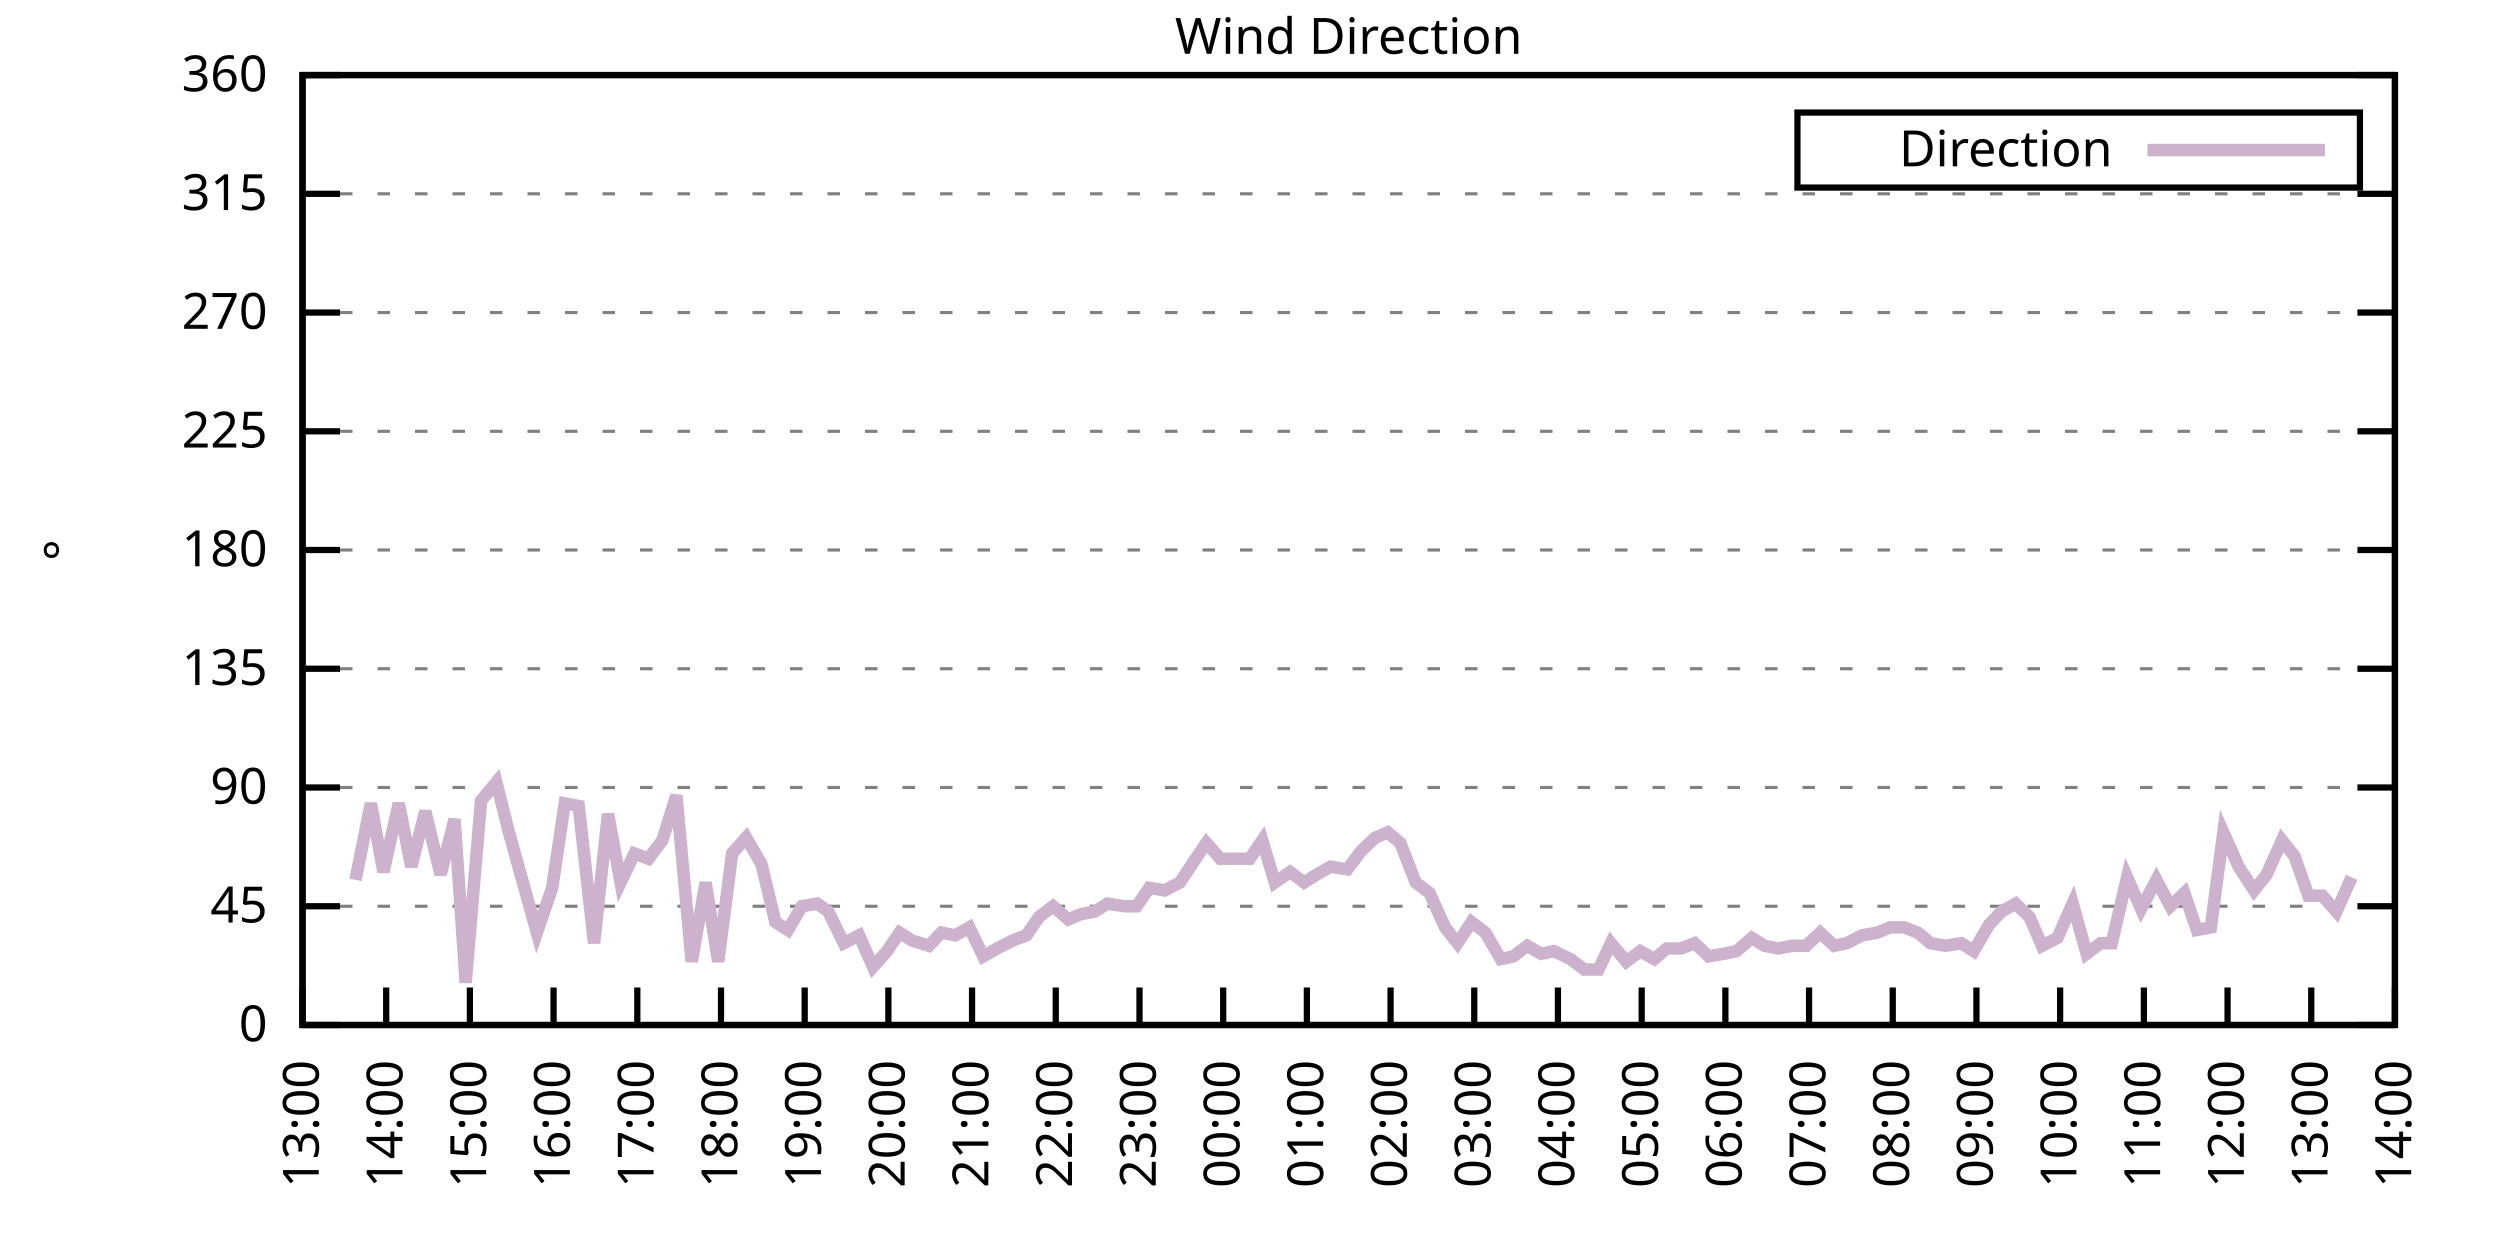
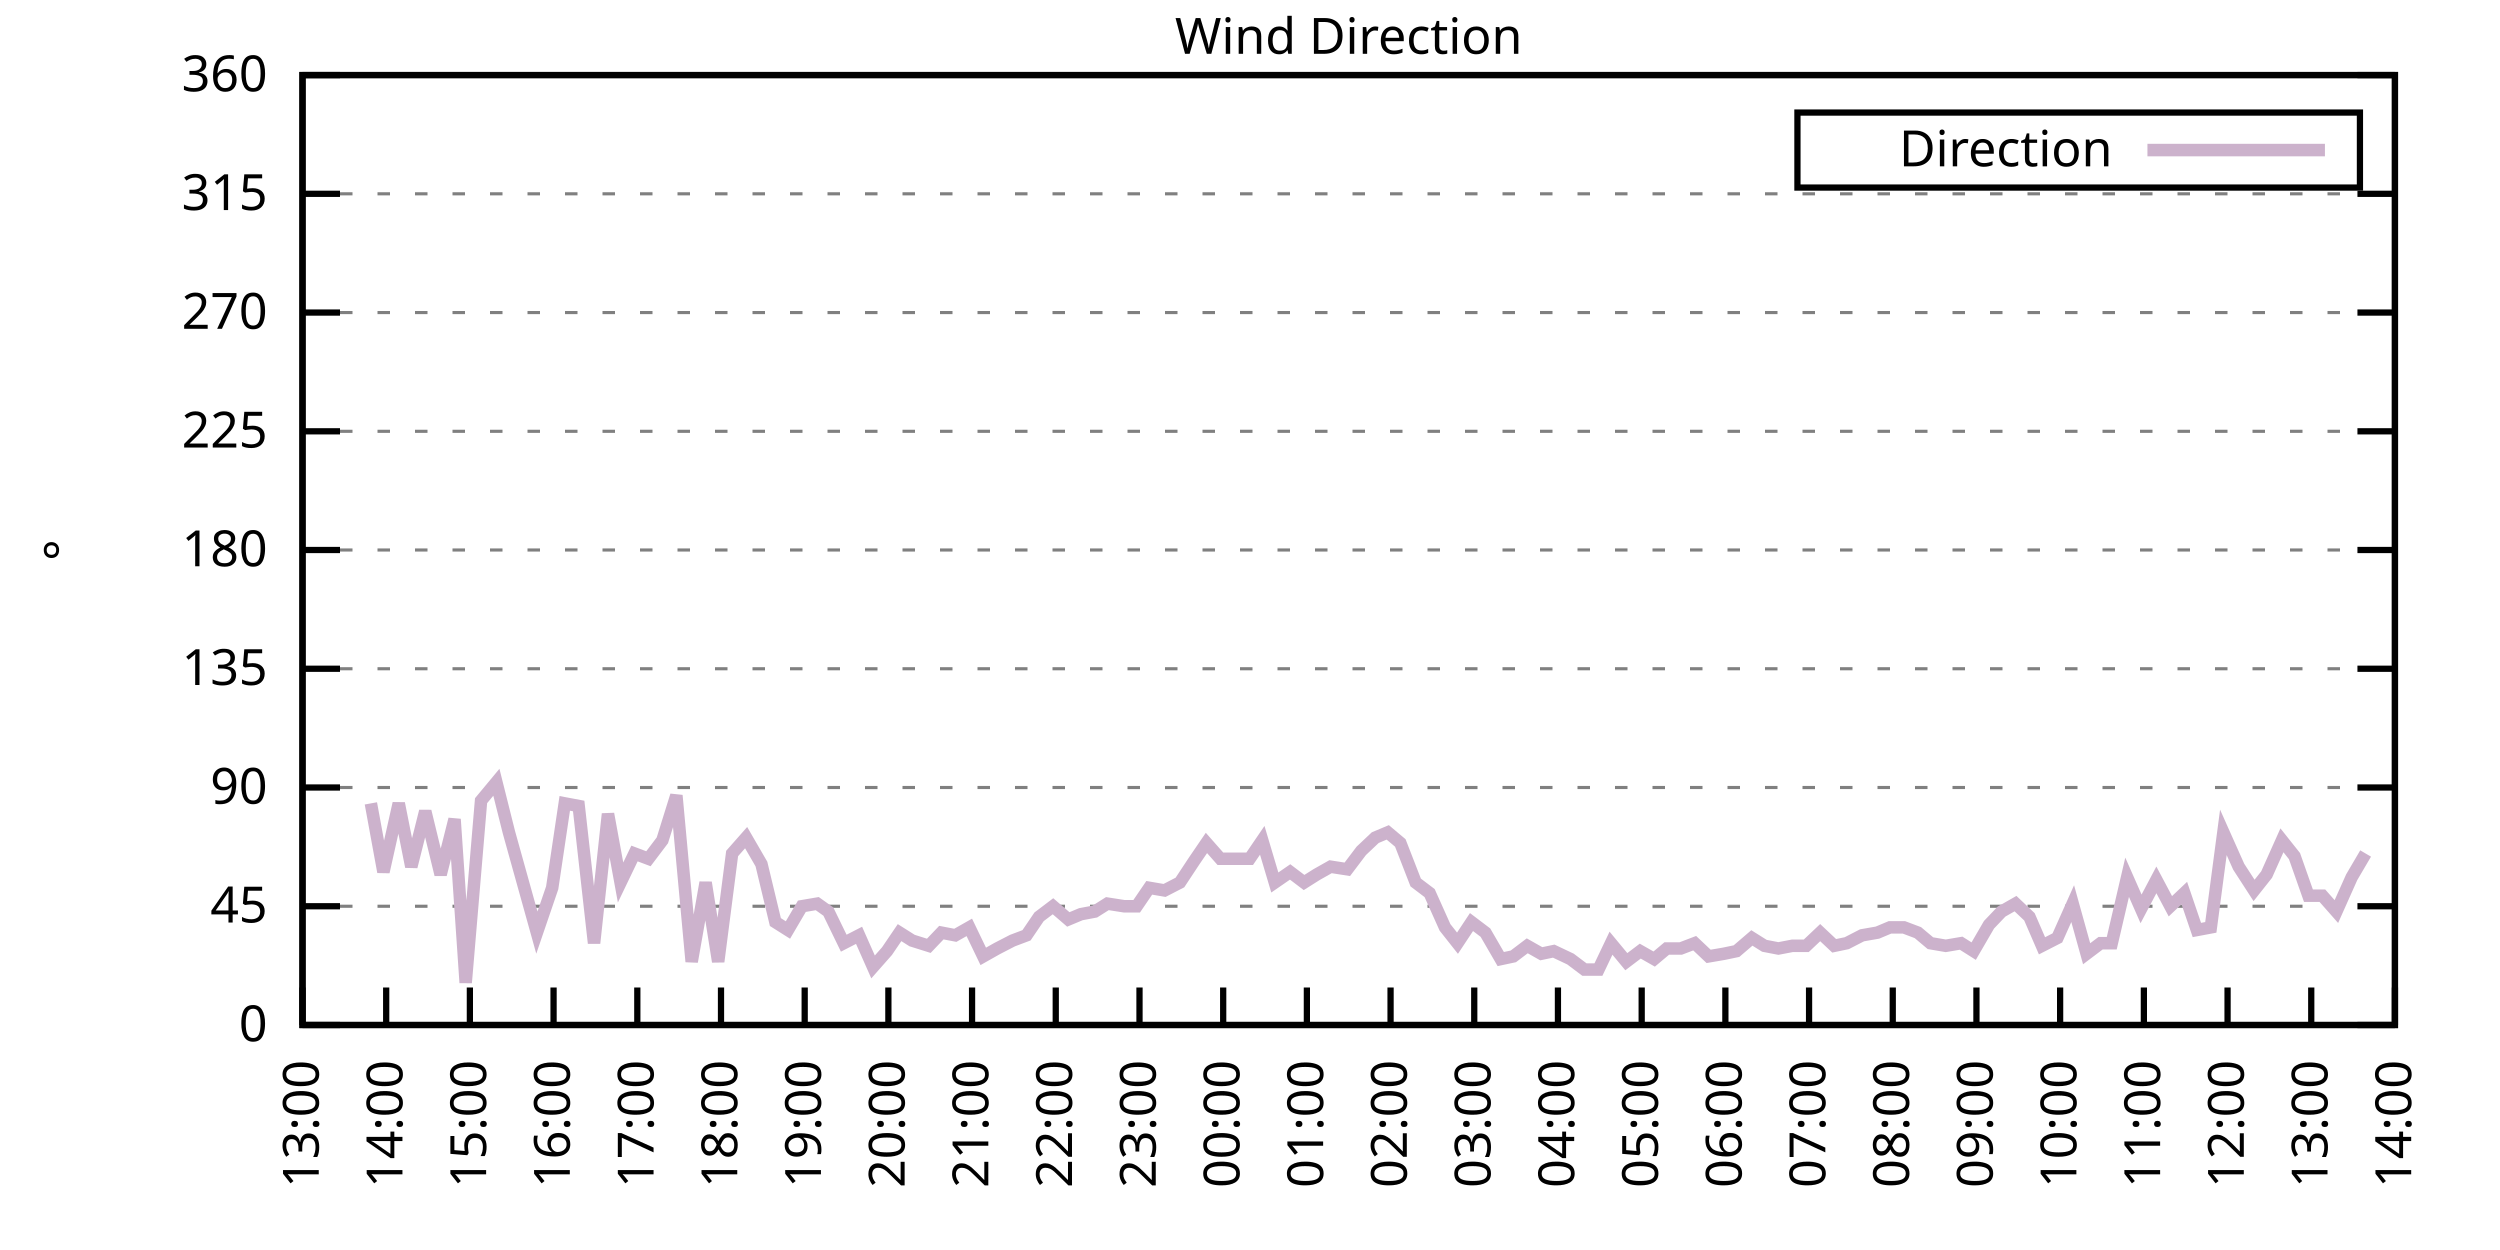
<svg xmlns="http://www.w3.org/2000/svg" xmlns:xlink="http://www.w3.org/1999/xlink" width="400" height="200" viewBox="0 0 400 200">
  <g id="gnuplot_canvas">
    <rect x="0" y="0" width="400" height="200" fill="none" />
    <defs>
      <circle id="gpDot" r="0.5" stroke-width="0.5" stroke="currentColor" />
      <path id="gpPt0" stroke-width="0.333" stroke="currentColor" d="M-1,0 h2 M0,-1 v2" />
      <path id="gpPt1" stroke-width="0.333" stroke="currentColor" d="M-1,-1 L1,1 M1,-1 L-1,1" />
      <path id="gpPt2" stroke-width="0.333" stroke="currentColor" d="M-1,0 L1,0 M0,-1 L0,1 M-1,-1 L1,1 M-1,1 L1,-1" />
      <rect id="gpPt3" stroke-width="0.333" stroke="currentColor" x="-1" y="-1" width="2" height="2" />
      <rect id="gpPt4" stroke-width="0.333" stroke="currentColor" fill="currentColor" x="-1" y="-1" width="2" height="2" />
      <circle id="gpPt5" stroke-width="0.333" stroke="currentColor" cx="0" cy="0" r="1" />
      <use xlink:href="#gpPt5" id="gpPt6" fill="currentColor" stroke="none" />
      <path id="gpPt7" stroke-width="0.333" stroke="currentColor" d="M0,-1.33 L-1.33,0.67 L1.33,0.67 z" />
      <use xlink:href="#gpPt7" id="gpPt8" fill="currentColor" stroke="none" />
      <use xlink:href="#gpPt7" id="gpPt9" stroke="currentColor" transform="rotate(180)" />
      <use xlink:href="#gpPt9" id="gpPt10" fill="currentColor" stroke="none" />
      <use xlink:href="#gpPt3" id="gpPt11" stroke="currentColor" transform="rotate(45)" />
      <use xlink:href="#gpPt11" id="gpPt12" fill="currentColor" stroke="none" />
      <path id="gpPt13" stroke-width="0.333" stroke="currentColor" d="M0,1.330 L1.265,0.411 L0.782,-1.067 L-0.782,-1.076 L-1.265,0.411 z" />
      <use xlink:href="#gpPt13" id="gpPt14" fill="currentColor" stroke="none" />
      <filter id="textbox" filterUnits="objectBoundingBox" x="0" y="0" height="1" width="1">
        <feFlood flood-color="white" flood-opacity="1" result="bgnd" />
        <feComposite in="SourceGraphic" in2="bgnd" operator="atop" />
      </filter>
      <filter id="greybox" filterUnits="objectBoundingBox" x="0" y="0" height="1" width="1">
        <feFlood flood-color="lightgrey" flood-opacity="1" result="grey" />
        <feComposite in="SourceGraphic" in2="grey" operator="atop" />
      </filter>
    </defs>
    <g fill="none" color="white" stroke="currentColor" stroke-width="1.00" stroke-linecap="butt" stroke-linejoin="miter">
</g>
    <g fill="none" color="black" stroke="currentColor" stroke-width="1.00" stroke-linecap="butt" stroke-linejoin="miter">
      <g stroke="none" shape-rendering="crispEdges">
        <polygon fill="rgb(255, 255, 255)" points="48.40,164.00 383.18,164.00 383.18,12.02 48.40,12.02 " />
      </g>
    </g>
    <g fill="none" color="black" stroke="currentColor" stroke-width="1.00" stroke-linecap="butt" stroke-linejoin="miter">
</g>
    <g fill="none" color="black" stroke="black" stroke-width="0.50" stroke-linecap="butt" stroke-linejoin="miter">
</g>
    <g fill="none" color="gray" stroke="currentColor" stroke-width="0.50" stroke-linecap="butt" stroke-linejoin="miter">
      <path stroke="gray" stroke-dasharray="2,4" class="gridline" d="M48.40,164.00 L383.19,164.00  " />
    </g>
    <g fill="none" color="gray" stroke="gray" stroke-width="1.00" stroke-linecap="butt" stroke-linejoin="miter">
</g>
    <g fill="none" color="black" stroke="currentColor" stroke-width="1.00" stroke-linecap="butt" stroke-linejoin="miter">
      <path stroke="black" d="M48.40,164.00 L54.40,164.00 M383.19,164.00 L377.19,164.00  " />
      <g transform="translate(42.80,166.60)" stroke="none" fill="black" font-family="Sans" font-size="8.00" text-anchor="end">
        <text>
          <tspan font-family="Sans"> 0</tspan>
        </text>
      </g>
    </g>
    <g fill="none" color="black" stroke="currentColor" stroke-width="1.00" stroke-linecap="butt" stroke-linejoin="miter">
</g>
    <g fill="none" color="black" stroke="black" stroke-width="0.50" stroke-linecap="butt" stroke-linejoin="miter">
</g>
    <g fill="none" color="gray" stroke="currentColor" stroke-width="0.50" stroke-linecap="butt" stroke-linejoin="miter">
      <path stroke="gray" stroke-dasharray="2,4" class="gridline" d="M48.40,145.00 L383.19,145.00  " />
    </g>
    <g fill="none" color="gray" stroke="gray" stroke-width="1.00" stroke-linecap="butt" stroke-linejoin="miter">
</g>
    <g fill="none" color="black" stroke="currentColor" stroke-width="1.00" stroke-linecap="butt" stroke-linejoin="miter">
      <path stroke="black" d="M48.40,145.00 L54.40,145.00 M383.19,145.00 L377.19,145.00  " />
      <g transform="translate(42.80,147.60)" stroke="none" fill="black" font-family="Sans" font-size="8.00" text-anchor="end">
        <text>
          <tspan font-family="Sans"> 45</tspan>
        </text>
      </g>
    </g>
    <g fill="none" color="black" stroke="currentColor" stroke-width="1.00" stroke-linecap="butt" stroke-linejoin="miter">
</g>
    <g fill="none" color="black" stroke="black" stroke-width="0.50" stroke-linecap="butt" stroke-linejoin="miter">
</g>
    <g fill="none" color="gray" stroke="currentColor" stroke-width="0.50" stroke-linecap="butt" stroke-linejoin="miter">
      <path stroke="gray" stroke-dasharray="2,4" class="gridline" d="M48.40,126.00 L383.19,126.00  " />
    </g>
    <g fill="none" color="gray" stroke="gray" stroke-width="1.00" stroke-linecap="butt" stroke-linejoin="miter">
</g>
    <g fill="none" color="black" stroke="currentColor" stroke-width="1.00" stroke-linecap="butt" stroke-linejoin="miter">
      <path stroke="black" d="M48.40,126.00 L54.40,126.00 M383.19,126.00 L377.19,126.00  " />
      <g transform="translate(42.80,128.60)" stroke="none" fill="black" font-family="Sans" font-size="8.00" text-anchor="end">
        <text>
          <tspan font-family="Sans"> 90</tspan>
        </text>
      </g>
    </g>
    <g fill="none" color="black" stroke="currentColor" stroke-width="1.00" stroke-linecap="butt" stroke-linejoin="miter">
</g>
    <g fill="none" color="black" stroke="black" stroke-width="0.50" stroke-linecap="butt" stroke-linejoin="miter">
</g>
    <g fill="none" color="gray" stroke="currentColor" stroke-width="0.50" stroke-linecap="butt" stroke-linejoin="miter">
      <path stroke="gray" stroke-dasharray="2,4" class="gridline" d="M48.40,107.00 L383.19,107.00  " />
    </g>
    <g fill="none" color="gray" stroke="gray" stroke-width="1.00" stroke-linecap="butt" stroke-linejoin="miter">
</g>
    <g fill="none" color="black" stroke="currentColor" stroke-width="1.00" stroke-linecap="butt" stroke-linejoin="miter">
      <path stroke="black" d="M48.40,107.00 L54.40,107.00 M383.19,107.00 L377.19,107.00  " />
      <g transform="translate(42.80,109.60)" stroke="none" fill="black" font-family="Sans" font-size="8.00" text-anchor="end">
        <text>
          <tspan font-family="Sans"> 135</tspan>
        </text>
      </g>
    </g>
    <g fill="none" color="black" stroke="currentColor" stroke-width="1.00" stroke-linecap="butt" stroke-linejoin="miter">
</g>
    <g fill="none" color="black" stroke="black" stroke-width="0.50" stroke-linecap="butt" stroke-linejoin="miter">
</g>
    <g fill="none" color="gray" stroke="currentColor" stroke-width="0.50" stroke-linecap="butt" stroke-linejoin="miter">
      <path stroke="gray" stroke-dasharray="2,4" class="gridline" d="M48.40,88.00 L383.19,88.00  " />
    </g>
    <g fill="none" color="gray" stroke="gray" stroke-width="1.00" stroke-linecap="butt" stroke-linejoin="miter">
</g>
    <g fill="none" color="black" stroke="currentColor" stroke-width="1.00" stroke-linecap="butt" stroke-linejoin="miter">
      <path stroke="black" d="M48.40,88.00 L54.40,88.00 M383.19,88.00 L377.19,88.00  " />
      <g transform="translate(42.80,90.60)" stroke="none" fill="black" font-family="Sans" font-size="8.00" text-anchor="end">
        <text>
          <tspan font-family="Sans"> 180</tspan>
        </text>
      </g>
    </g>
    <g fill="none" color="black" stroke="currentColor" stroke-width="1.00" stroke-linecap="butt" stroke-linejoin="miter">
</g>
    <g fill="none" color="black" stroke="black" stroke-width="0.50" stroke-linecap="butt" stroke-linejoin="miter">
</g>
    <g fill="none" color="gray" stroke="currentColor" stroke-width="0.50" stroke-linecap="butt" stroke-linejoin="miter">
      <path stroke="gray" stroke-dasharray="2,4" class="gridline" d="M48.40,69.01 L383.19,69.01  " />
    </g>
    <g fill="none" color="gray" stroke="gray" stroke-width="1.00" stroke-linecap="butt" stroke-linejoin="miter">
</g>
    <g fill="none" color="black" stroke="currentColor" stroke-width="1.00" stroke-linecap="butt" stroke-linejoin="miter">
      <path stroke="black" d="M48.40,69.01 L54.40,69.01 M383.19,69.01 L377.19,69.01  " />
      <g transform="translate(42.80,71.61)" stroke="none" fill="black" font-family="Sans" font-size="8.00" text-anchor="end">
        <text>
          <tspan font-family="Sans"> 225</tspan>
        </text>
      </g>
    </g>
    <g fill="none" color="black" stroke="currentColor" stroke-width="1.00" stroke-linecap="butt" stroke-linejoin="miter">
</g>
    <g fill="none" color="black" stroke="black" stroke-width="0.50" stroke-linecap="butt" stroke-linejoin="miter">
</g>
    <g fill="none" color="gray" stroke="currentColor" stroke-width="0.50" stroke-linecap="butt" stroke-linejoin="miter">
      <path stroke="gray" stroke-dasharray="2,4" class="gridline" d="M48.40,50.01 L383.19,50.01  " />
    </g>
    <g fill="none" color="gray" stroke="gray" stroke-width="1.00" stroke-linecap="butt" stroke-linejoin="miter">
</g>
    <g fill="none" color="black" stroke="currentColor" stroke-width="1.00" stroke-linecap="butt" stroke-linejoin="miter">
      <path stroke="black" d="M48.40,50.01 L54.40,50.01 M383.19,50.01 L377.19,50.01  " />
      <g transform="translate(42.80,52.61)" stroke="none" fill="black" font-family="Sans" font-size="8.00" text-anchor="end">
        <text>
          <tspan font-family="Sans"> 270</tspan>
        </text>
      </g>
    </g>
    <g fill="none" color="black" stroke="currentColor" stroke-width="1.00" stroke-linecap="butt" stroke-linejoin="miter">
</g>
    <g fill="none" color="black" stroke="black" stroke-width="0.50" stroke-linecap="butt" stroke-linejoin="miter">
</g>
    <g fill="none" color="gray" stroke="currentColor" stroke-width="0.50" stroke-linecap="butt" stroke-linejoin="miter">
      <path stroke="gray" stroke-dasharray="2,4" class="gridline" d="M48.40,31.01 L383.19,31.01  " />
    </g>
    <g fill="none" color="gray" stroke="gray" stroke-width="1.00" stroke-linecap="butt" stroke-linejoin="miter">
</g>
    <g fill="none" color="black" stroke="currentColor" stroke-width="1.00" stroke-linecap="butt" stroke-linejoin="miter">
      <path stroke="black" d="M48.40,31.01 L54.40,31.01 M383.19,31.01 L377.19,31.01  " />
      <g transform="translate(42.80,33.61)" stroke="none" fill="black" font-family="Sans" font-size="8.00" text-anchor="end">
        <text>
          <tspan font-family="Sans"> 315</tspan>
        </text>
      </g>
    </g>
    <g fill="none" color="black" stroke="currentColor" stroke-width="1.00" stroke-linecap="butt" stroke-linejoin="miter">
</g>
    <g fill="none" color="black" stroke="black" stroke-width="0.50" stroke-linecap="butt" stroke-linejoin="miter">
</g>
    <g fill="none" color="gray" stroke="currentColor" stroke-width="0.50" stroke-linecap="butt" stroke-linejoin="miter">
      <path stroke="gray" stroke-dasharray="2,4" class="gridline" d="M48.40,12.01 L383.19,12.01  " />
    </g>
    <g fill="none" color="gray" stroke="gray" stroke-width="1.00" stroke-linecap="butt" stroke-linejoin="miter">
</g>
    <g fill="none" color="black" stroke="currentColor" stroke-width="1.00" stroke-linecap="butt" stroke-linejoin="miter">
      <path stroke="black" d="M48.40,12.01 L54.40,12.01 M383.19,12.01 L377.19,12.01  " />
      <g transform="translate(42.80,14.61)" stroke="none" fill="black" font-family="Sans" font-size="8.00" text-anchor="end">
        <text>
          <tspan font-family="Sans"> 360</tspan>
        </text>
      </g>
    </g>
    <g fill="none" color="black" stroke="currentColor" stroke-width="1.00" stroke-linecap="butt" stroke-linejoin="miter">
      <path stroke="black" d="M48.40,164.00 L48.40,158.00  " />
      <g transform="translate(51.00,169.60) rotate(270.00)" stroke="none" fill="black" font-family="Sans" font-size="8.00" text-anchor="end">
        <text>
          <tspan font-family="Sans">13:00</tspan>
        </text>
      </g>
    </g>
    <g fill="none" color="black" stroke="currentColor" stroke-width="1.00" stroke-linecap="butt" stroke-linejoin="miter">
      <path stroke="black" d="M61.79,164.00 L61.79,158.00  " />
      <g transform="translate(64.39,169.60) rotate(270.00)" stroke="none" fill="black" font-family="Sans" font-size="8.00" text-anchor="end">
        <text>
          <tspan font-family="Sans">14:00</tspan>
        </text>
      </g>
    </g>
    <g fill="none" color="black" stroke="currentColor" stroke-width="1.00" stroke-linecap="butt" stroke-linejoin="miter">
      <path stroke="black" d="M75.18,164.00 L75.18,158.00  " />
      <g transform="translate(77.78,169.60) rotate(270.00)" stroke="none" fill="black" font-family="Sans" font-size="8.00" text-anchor="end">
        <text>
          <tspan font-family="Sans">15:00</tspan>
        </text>
      </g>
    </g>
    <g fill="none" color="black" stroke="currentColor" stroke-width="1.00" stroke-linecap="butt" stroke-linejoin="miter">
      <path stroke="black" d="M88.57,164.00 L88.57,158.00  " />
      <g transform="translate(91.17,169.60) rotate(270.00)" stroke="none" fill="black" font-family="Sans" font-size="8.00" text-anchor="end">
        <text>
          <tspan font-family="Sans">16:00</tspan>
        </text>
      </g>
    </g>
    <g fill="none" color="black" stroke="currentColor" stroke-width="1.00" stroke-linecap="butt" stroke-linejoin="miter">
      <path stroke="black" d="M101.97,164.00 L101.97,158.00  " />
      <g transform="translate(104.57,169.60) rotate(270.00)" stroke="none" fill="black" font-family="Sans" font-size="8.00" text-anchor="end">
        <text>
          <tspan font-family="Sans">17:00</tspan>
        </text>
      </g>
    </g>
    <g fill="none" color="black" stroke="currentColor" stroke-width="1.00" stroke-linecap="butt" stroke-linejoin="miter">
      <path stroke="black" d="M115.36,164.00 L115.36,158.00  " />
      <g transform="translate(117.96,169.60) rotate(270.00)" stroke="none" fill="black" font-family="Sans" font-size="8.00" text-anchor="end">
        <text>
          <tspan font-family="Sans">18:00</tspan>
        </text>
      </g>
    </g>
    <g fill="none" color="black" stroke="currentColor" stroke-width="1.00" stroke-linecap="butt" stroke-linejoin="miter">
      <path stroke="black" d="M128.75,164.00 L128.75,158.00  " />
      <g transform="translate(131.35,169.60) rotate(270.00)" stroke="none" fill="black" font-family="Sans" font-size="8.00" text-anchor="end">
        <text>
          <tspan font-family="Sans">19:00</tspan>
        </text>
      </g>
    </g>
    <g fill="none" color="black" stroke="currentColor" stroke-width="1.00" stroke-linecap="butt" stroke-linejoin="miter">
      <path stroke="black" d="M142.14,164.00 L142.14,158.00  " />
      <g transform="translate(144.74,169.60) rotate(270.00)" stroke="none" fill="black" font-family="Sans" font-size="8.00" text-anchor="end">
        <text>
          <tspan font-family="Sans">20:00</tspan>
        </text>
      </g>
    </g>
    <g fill="none" color="black" stroke="currentColor" stroke-width="1.00" stroke-linecap="butt" stroke-linejoin="miter">
      <path stroke="black" d="M155.53,164.00 L155.53,158.00  " />
      <g transform="translate(158.13,169.60) rotate(270.00)" stroke="none" fill="black" font-family="Sans" font-size="8.00" text-anchor="end">
        <text>
          <tspan font-family="Sans">21:00</tspan>
        </text>
      </g>
    </g>
    <g fill="none" color="black" stroke="currentColor" stroke-width="1.00" stroke-linecap="butt" stroke-linejoin="miter">
      <path stroke="black" d="M168.92,164.00 L168.92,158.00  " />
      <g transform="translate(171.52,169.60) rotate(270.00)" stroke="none" fill="black" font-family="Sans" font-size="8.00" text-anchor="end">
        <text>
          <tspan font-family="Sans">22:00</tspan>
        </text>
      </g>
    </g>
    <g fill="none" color="black" stroke="currentColor" stroke-width="1.00" stroke-linecap="butt" stroke-linejoin="miter">
      <path stroke="black" d="M182.32,164.00 L182.32,158.00  " />
      <g transform="translate(184.92,169.60) rotate(270.00)" stroke="none" fill="black" font-family="Sans" font-size="8.00" text-anchor="end">
        <text>
          <tspan font-family="Sans">23:00</tspan>
        </text>
      </g>
    </g>
    <g fill="none" color="black" stroke="currentColor" stroke-width="1.00" stroke-linecap="butt" stroke-linejoin="miter">
      <path stroke="black" d="M195.71,164.00 L195.71,158.00  " />
      <g transform="translate(198.31,169.60) rotate(270.00)" stroke="none" fill="black" font-family="Sans" font-size="8.00" text-anchor="end">
        <text>
          <tspan font-family="Sans">00:00</tspan>
        </text>
      </g>
    </g>
    <g fill="none" color="black" stroke="currentColor" stroke-width="1.00" stroke-linecap="butt" stroke-linejoin="miter">
      <path stroke="black" d="M209.10,164.00 L209.10,158.00  " />
      <g transform="translate(211.70,169.60) rotate(270.00)" stroke="none" fill="black" font-family="Sans" font-size="8.00" text-anchor="end">
        <text>
          <tspan font-family="Sans">01:00</tspan>
        </text>
      </g>
    </g>
    <g fill="none" color="black" stroke="currentColor" stroke-width="1.00" stroke-linecap="butt" stroke-linejoin="miter">
      <path stroke="black" d="M222.49,164.00 L222.49,158.00  " />
      <g transform="translate(225.09,169.60) rotate(270.00)" stroke="none" fill="black" font-family="Sans" font-size="8.00" text-anchor="end">
        <text>
          <tspan font-family="Sans">02:00</tspan>
        </text>
      </g>
    </g>
    <g fill="none" color="black" stroke="currentColor" stroke-width="1.00" stroke-linecap="butt" stroke-linejoin="miter">
      <path stroke="black" d="M235.88,164.00 L235.88,158.00  " />
      <g transform="translate(238.48,169.60) rotate(270.00)" stroke="none" fill="black" font-family="Sans" font-size="8.00" text-anchor="end">
        <text>
          <tspan font-family="Sans">03:00</tspan>
        </text>
      </g>
    </g>
    <g fill="none" color="black" stroke="currentColor" stroke-width="1.00" stroke-linecap="butt" stroke-linejoin="miter">
      <path stroke="black" d="M249.27,164.00 L249.27,158.00  " />
      <g transform="translate(251.87,169.60) rotate(270.00)" stroke="none" fill="black" font-family="Sans" font-size="8.00" text-anchor="end">
        <text>
          <tspan font-family="Sans">04:00</tspan>
        </text>
      </g>
    </g>
    <g fill="none" color="black" stroke="currentColor" stroke-width="1.00" stroke-linecap="butt" stroke-linejoin="miter">
      <path stroke="black" d="M262.67,164.00 L262.67,158.00  " />
      <g transform="translate(265.27,169.60) rotate(270.00)" stroke="none" fill="black" font-family="Sans" font-size="8.00" text-anchor="end">
        <text>
          <tspan font-family="Sans">05:00</tspan>
        </text>
      </g>
    </g>
    <g fill="none" color="black" stroke="currentColor" stroke-width="1.00" stroke-linecap="butt" stroke-linejoin="miter">
      <path stroke="black" d="M276.06,164.00 L276.06,158.00  " />
      <g transform="translate(278.66,169.60) rotate(270.00)" stroke="none" fill="black" font-family="Sans" font-size="8.00" text-anchor="end">
        <text>
          <tspan font-family="Sans">06:00</tspan>
        </text>
      </g>
    </g>
    <g fill="none" color="black" stroke="currentColor" stroke-width="1.00" stroke-linecap="butt" stroke-linejoin="miter">
      <path stroke="black" d="M289.45,164.00 L289.45,158.00  " />
      <g transform="translate(292.05,169.60) rotate(270.00)" stroke="none" fill="black" font-family="Sans" font-size="8.00" text-anchor="end">
        <text>
          <tspan font-family="Sans">07:00</tspan>
        </text>
      </g>
    </g>
    <g fill="none" color="black" stroke="currentColor" stroke-width="1.00" stroke-linecap="butt" stroke-linejoin="miter">
      <path stroke="black" d="M302.84,164.00 L302.84,158.00  " />
      <g transform="translate(305.44,169.60) rotate(270.00)" stroke="none" fill="black" font-family="Sans" font-size="8.00" text-anchor="end">
        <text>
          <tspan font-family="Sans">08:00</tspan>
        </text>
      </g>
    </g>
    <g fill="none" color="black" stroke="currentColor" stroke-width="1.00" stroke-linecap="butt" stroke-linejoin="miter">
      <path stroke="black" d="M316.23,164.00 L316.23,158.00  " />
      <g transform="translate(318.83,169.60) rotate(270.00)" stroke="none" fill="black" font-family="Sans" font-size="8.00" text-anchor="end">
        <text>
          <tspan font-family="Sans">09:00</tspan>
        </text>
      </g>
    </g>
    <g fill="none" color="black" stroke="currentColor" stroke-width="1.00" stroke-linecap="butt" stroke-linejoin="miter">
      <path stroke="black" d="M329.62,164.00 L329.62,158.00  " />
      <g transform="translate(332.22,169.60) rotate(270.00)" stroke="none" fill="black" font-family="Sans" font-size="8.00" text-anchor="end">
        <text>
          <tspan font-family="Sans">10:00</tspan>
        </text>
      </g>
    </g>
    <g fill="none" color="black" stroke="currentColor" stroke-width="1.00" stroke-linecap="butt" stroke-linejoin="miter">
      <path stroke="black" d="M343.02,164.00 L343.02,158.00  " />
      <g transform="translate(345.62,169.60) rotate(270.00)" stroke="none" fill="black" font-family="Sans" font-size="8.00" text-anchor="end">
        <text>
          <tspan font-family="Sans">11:00</tspan>
        </text>
      </g>
    </g>
    <g fill="none" color="black" stroke="currentColor" stroke-width="1.00" stroke-linecap="butt" stroke-linejoin="miter">
      <path stroke="black" d="M356.41,164.00 L356.41,158.00  " />
      <g transform="translate(359.01,169.60) rotate(270.00)" stroke="none" fill="black" font-family="Sans" font-size="8.00" text-anchor="end">
        <text>
          <tspan font-family="Sans">12:00</tspan>
        </text>
      </g>
    </g>
    <g fill="none" color="black" stroke="currentColor" stroke-width="1.00" stroke-linecap="butt" stroke-linejoin="miter">
      <path stroke="black" d="M369.80,164.00 L369.80,158.00  " />
      <g transform="translate(372.40,169.60) rotate(270.00)" stroke="none" fill="black" font-family="Sans" font-size="8.00" text-anchor="end">
        <text>
          <tspan font-family="Sans">13:00</tspan>
        </text>
      </g>
    </g>
    <g fill="none" color="black" stroke="currentColor" stroke-width="1.00" stroke-linecap="butt" stroke-linejoin="miter">
      <path stroke="black" d="M383.19,164.00 L383.19,158.00  " />
      <g transform="translate(385.79,169.60) rotate(270.00)" stroke="none" fill="black" font-family="Sans" font-size="8.00" text-anchor="end">
        <text>
          <tspan font-family="Sans">14:00</tspan>
        </text>
      </g>
    </g>
    <g fill="none" color="black" stroke="currentColor" stroke-width="1.00" stroke-linecap="butt" stroke-linejoin="miter">
</g>
    <g fill="none" color="black" stroke="currentColor" stroke-width="1.00" stroke-linecap="butt" stroke-linejoin="miter">
      <path stroke="black" d="M48.40,12.01 L48.40,164.00 L383.19,164.00 L383.19,12.01 L48.40,12.01 Z  " />
    </g>
    <g fill="none" color="black" stroke="currentColor" stroke-width="1.00" stroke-linecap="butt" stroke-linejoin="miter">
</g>
    <g fill="none" color="black" stroke="currentColor" stroke-width="1.00" stroke-linecap="butt" stroke-linejoin="miter">
      <path stroke="black" d="M287.59,30.01 L287.59,18.01 L377.59,18.01 L377.59,30.01 L287.59,30.01 Z  " />
    </g>
    <g id="Wind_direction_plot_1">
      <g fill="none" color="white" stroke="black" stroke-width="2.00" stroke-linecap="butt" stroke-linejoin="miter">
</g>
      <g fill="none" color="black" stroke="currentColor" stroke-width="2.00" stroke-linecap="butt" stroke-linejoin="miter">
        <g transform="translate(337.99,26.61)" stroke="none" fill="black" font-family="Sans" font-size="8.00" text-anchor="end">
          <text>
            <tspan font-family="Sans">Direction</tspan>
          </text>
        </g>
      </g>
      <g fill="none" color="black" stroke="currentColor" stroke-width="2.00" stroke-linecap="butt" stroke-linejoin="miter">
-         <path stroke="rgb(204, 178, 204)" d="M343.59,24.01 L371.99,24.01 M56.88,140.78 L59.34,128.54 L61.35,139.51 L63.80,128.54 L65.81,138.67 L68.04,129.80   L70.50,139.93 L72.73,131.07 L74.51,157.24 L76.97,128.11 L79.42,125.16 L81.43,133.18 L85.90,149.22 L88.35,142.05   L90.36,128.54 L92.59,128.96 L95.05,150.91 L97.28,130.22 L99.29,141.20 L101.52,136.56 L103.75,137.40 L105.98,134.45   L108.22,127.27 L110.67,153.87 L112.90,141.20 L114.91,153.87 L117.14,136.56 L119.38,134.02 L121.83,138.25 L124.06,147.53   L126.07,148.80 L128.30,145.00 L130.76,144.58 L132.54,145.85 L135.00,150.91 L137.45,149.65 L139.69,154.71 L141.92,152.18   L143.93,149.22 L145.94,150.49 L148.61,151.33 L150.62,149.22 L152.85,149.65 L155.09,148.38 L157.32,153.02 L159.55,151.76   L162.01,150.49 L164.24,149.65 L166.25,146.69 L168.48,145.00 L170.93,147.11 L172.94,146.27 L175.17,145.85 L177.18,144.58   L179.86,145.00 L181.87,145.00 L183.88,142.05 L186.33,142.47 L188.79,141.20 L191.02,137.82 L193.03,134.87 L195.26,137.40   L199.95,137.40 L201.96,134.45 L203.97,141.20 L206.42,139.51 L208.65,141.20 L210.66,139.93 L212.89,138.67 L215.57,139.09   L217.80,136.14 L220.04,134.02 L222.04,133.18 L224.05,134.87 L226.51,141.20 L228.74,142.89 L231.20,148.38 L233.20,150.91   L235.44,147.53 L237.67,149.22 L240.12,153.45 L242.13,153.02 L244.36,151.33 L246.60,152.60 L248.60,152.18 L251.28,153.45   L253.51,155.13 L255.75,155.13 L257.76,150.91 L260.21,153.87 L262.44,152.18 L264.67,153.45 L266.68,151.76 L268.92,151.76   L271.15,150.91 L273.38,153.02 L275.83,152.60 L277.84,152.18 L280.30,150.07 L282.31,151.33 L284.54,151.76 L286.77,151.33   L289.00,151.33 L291.23,149.22 L293.47,151.33 L295.48,150.91 L297.93,149.65 L300.39,149.22 L302.39,148.38 L304.63,148.38   L306.86,149.22 L308.87,150.91 L311.32,151.33 L313.78,150.91 L315.79,152.18 L318.24,147.96 L320.25,145.85 L322.48,144.58   L324.71,146.69 L326.72,151.33 L329.18,150.07 L331.63,144.58 L333.86,152.60 L336.10,150.91 L337.88,150.91 L340.34,140.36   L342.57,145.42 L345.02,140.78 L347.26,145.00 L349.49,142.89 L351.50,148.80 L353.73,148.38 L355.74,133.18 L358.19,138.67   L360.65,142.47 L362.66,139.93 L365.11,134.45 L367.12,136.98 L369.35,143.31 L371.58,143.31 L373.82,145.85 L376.27,140.36    " />
+         <path stroke="rgb(204, 178, 204)" d="M343.59,24.01 L371.99,24.01 M59.34,128.54 L61.35,139.51 L63.80,128.54 L65.81,138.67 L68.04,129.80 L70.50,139.93   L72.73,131.07 L74.51,157.24 L76.97,128.11 L79.42,125.16 L81.43,133.18 L85.90,149.22 L88.35,142.05 L90.36,128.54   L92.59,128.96 L95.05,150.91 L97.28,130.22 L99.29,141.20 L101.52,136.56 L103.75,137.40 L105.98,134.45 L108.22,127.27   L110.67,153.87 L112.90,141.20 L114.91,153.87 L117.14,136.56 L119.38,134.02 L121.83,138.25 L124.06,147.53 L126.07,148.80   L128.30,145.00 L130.76,144.58 L132.54,145.85 L135.00,150.91 L137.45,149.65 L139.69,154.71 L141.92,152.18 L143.93,149.22   L145.94,150.49 L148.61,151.33 L150.62,149.22 L152.85,149.65 L155.09,148.38 L157.32,153.02 L159.55,151.76 L162.01,150.49   L164.24,149.65 L166.25,146.69 L168.48,145.00 L170.93,147.11 L172.94,146.27 L175.17,145.85 L177.18,144.58 L179.86,145.00   L181.87,145.00 L183.88,142.05 L186.33,142.47 L188.79,141.20 L191.02,137.82 L193.03,134.87 L195.26,137.40 L199.95,137.40   L201.96,134.45 L203.97,141.20 L206.42,139.51 L208.65,141.20 L210.66,139.93 L212.89,138.67 L215.57,139.09 L217.80,136.14   L220.04,134.02 L222.04,133.18 L224.05,134.87 L226.51,141.20 L228.74,142.89 L231.20,148.38 L233.20,150.91 L235.44,147.53   L237.67,149.22 L240.12,153.45 L242.13,153.02 L244.36,151.33 L246.60,152.60 L248.60,152.18 L251.28,153.45 L253.51,155.13   L255.75,155.13 L257.76,150.91 L260.21,153.87 L262.44,152.18 L264.67,153.45 L266.68,151.76 L268.92,151.76 L271.15,150.91   L273.38,153.02 L275.83,152.60 L277.84,152.18 L280.30,150.07 L282.31,151.33 L284.54,151.76 L286.77,151.33 L289.00,151.33   L291.23,149.22 L293.47,151.33 L295.48,150.91 L297.93,149.65 L300.39,149.22 L302.39,148.38 L304.63,148.38 L306.86,149.22   L308.87,150.91 L311.32,151.33 L313.78,150.91 L315.79,152.18 L318.24,147.96 L320.25,145.85 L322.48,144.58 L324.71,146.69   L326.72,151.33 L329.18,150.07 L331.63,144.58 L333.86,152.60 L336.10,150.91 L337.88,150.91 L340.34,140.36 L342.57,145.42   L345.02,140.78 L347.26,145.00 L349.49,142.89 L351.50,148.80 L353.73,148.38 L355.74,133.18 L358.19,138.67 L360.65,142.47   L362.66,139.93 L365.11,134.45 L367.12,136.98 L369.35,143.31 L371.58,143.31 L373.82,145.85 L376.27,140.36 L378.50,136.56    " />
      </g>
    </g>
    <g fill="none" color="black" stroke="currentColor" stroke-width="2.00" stroke-linecap="butt" stroke-linejoin="miter">
</g>
    <g fill="none" color="black" stroke="black" stroke-width="1.00" stroke-linecap="butt" stroke-linejoin="miter">
</g>
    <g fill="none" color="black" stroke="currentColor" stroke-width="1.00" stroke-linecap="butt" stroke-linejoin="miter">
      <path stroke="black" d="M48.40,12.01 L48.40,164.00 L383.19,164.00 L383.19,12.01 L48.40,12.01 Z  " />
      <g transform="translate(12.80,88.01) rotate(270.00)" stroke="none" fill="black" font-family="Sans" font-size="8.00" text-anchor="middle">
        <text>
          <tspan font-family="Sans">°</tspan>
        </text>
      </g>
    </g>
    <g fill="none" color="black" stroke="currentColor" stroke-width="1.00" stroke-linecap="butt" stroke-linejoin="miter">
</g>
    <g fill="none" color="black" stroke="currentColor" stroke-width="1.00" stroke-linecap="butt" stroke-linejoin="miter">
      <g transform="translate(215.79,8.61)" stroke="none" fill="black" font-family="Sans" font-size="8.00" text-anchor="middle">
        <text>
          <tspan font-family="Sans">Wind Direction</tspan>
        </text>
      </g>
    </g>
    <g fill="none" color="black" stroke="currentColor" stroke-width="1.00" stroke-linecap="butt" stroke-linejoin="miter">
</g>
  </g>
</svg>
